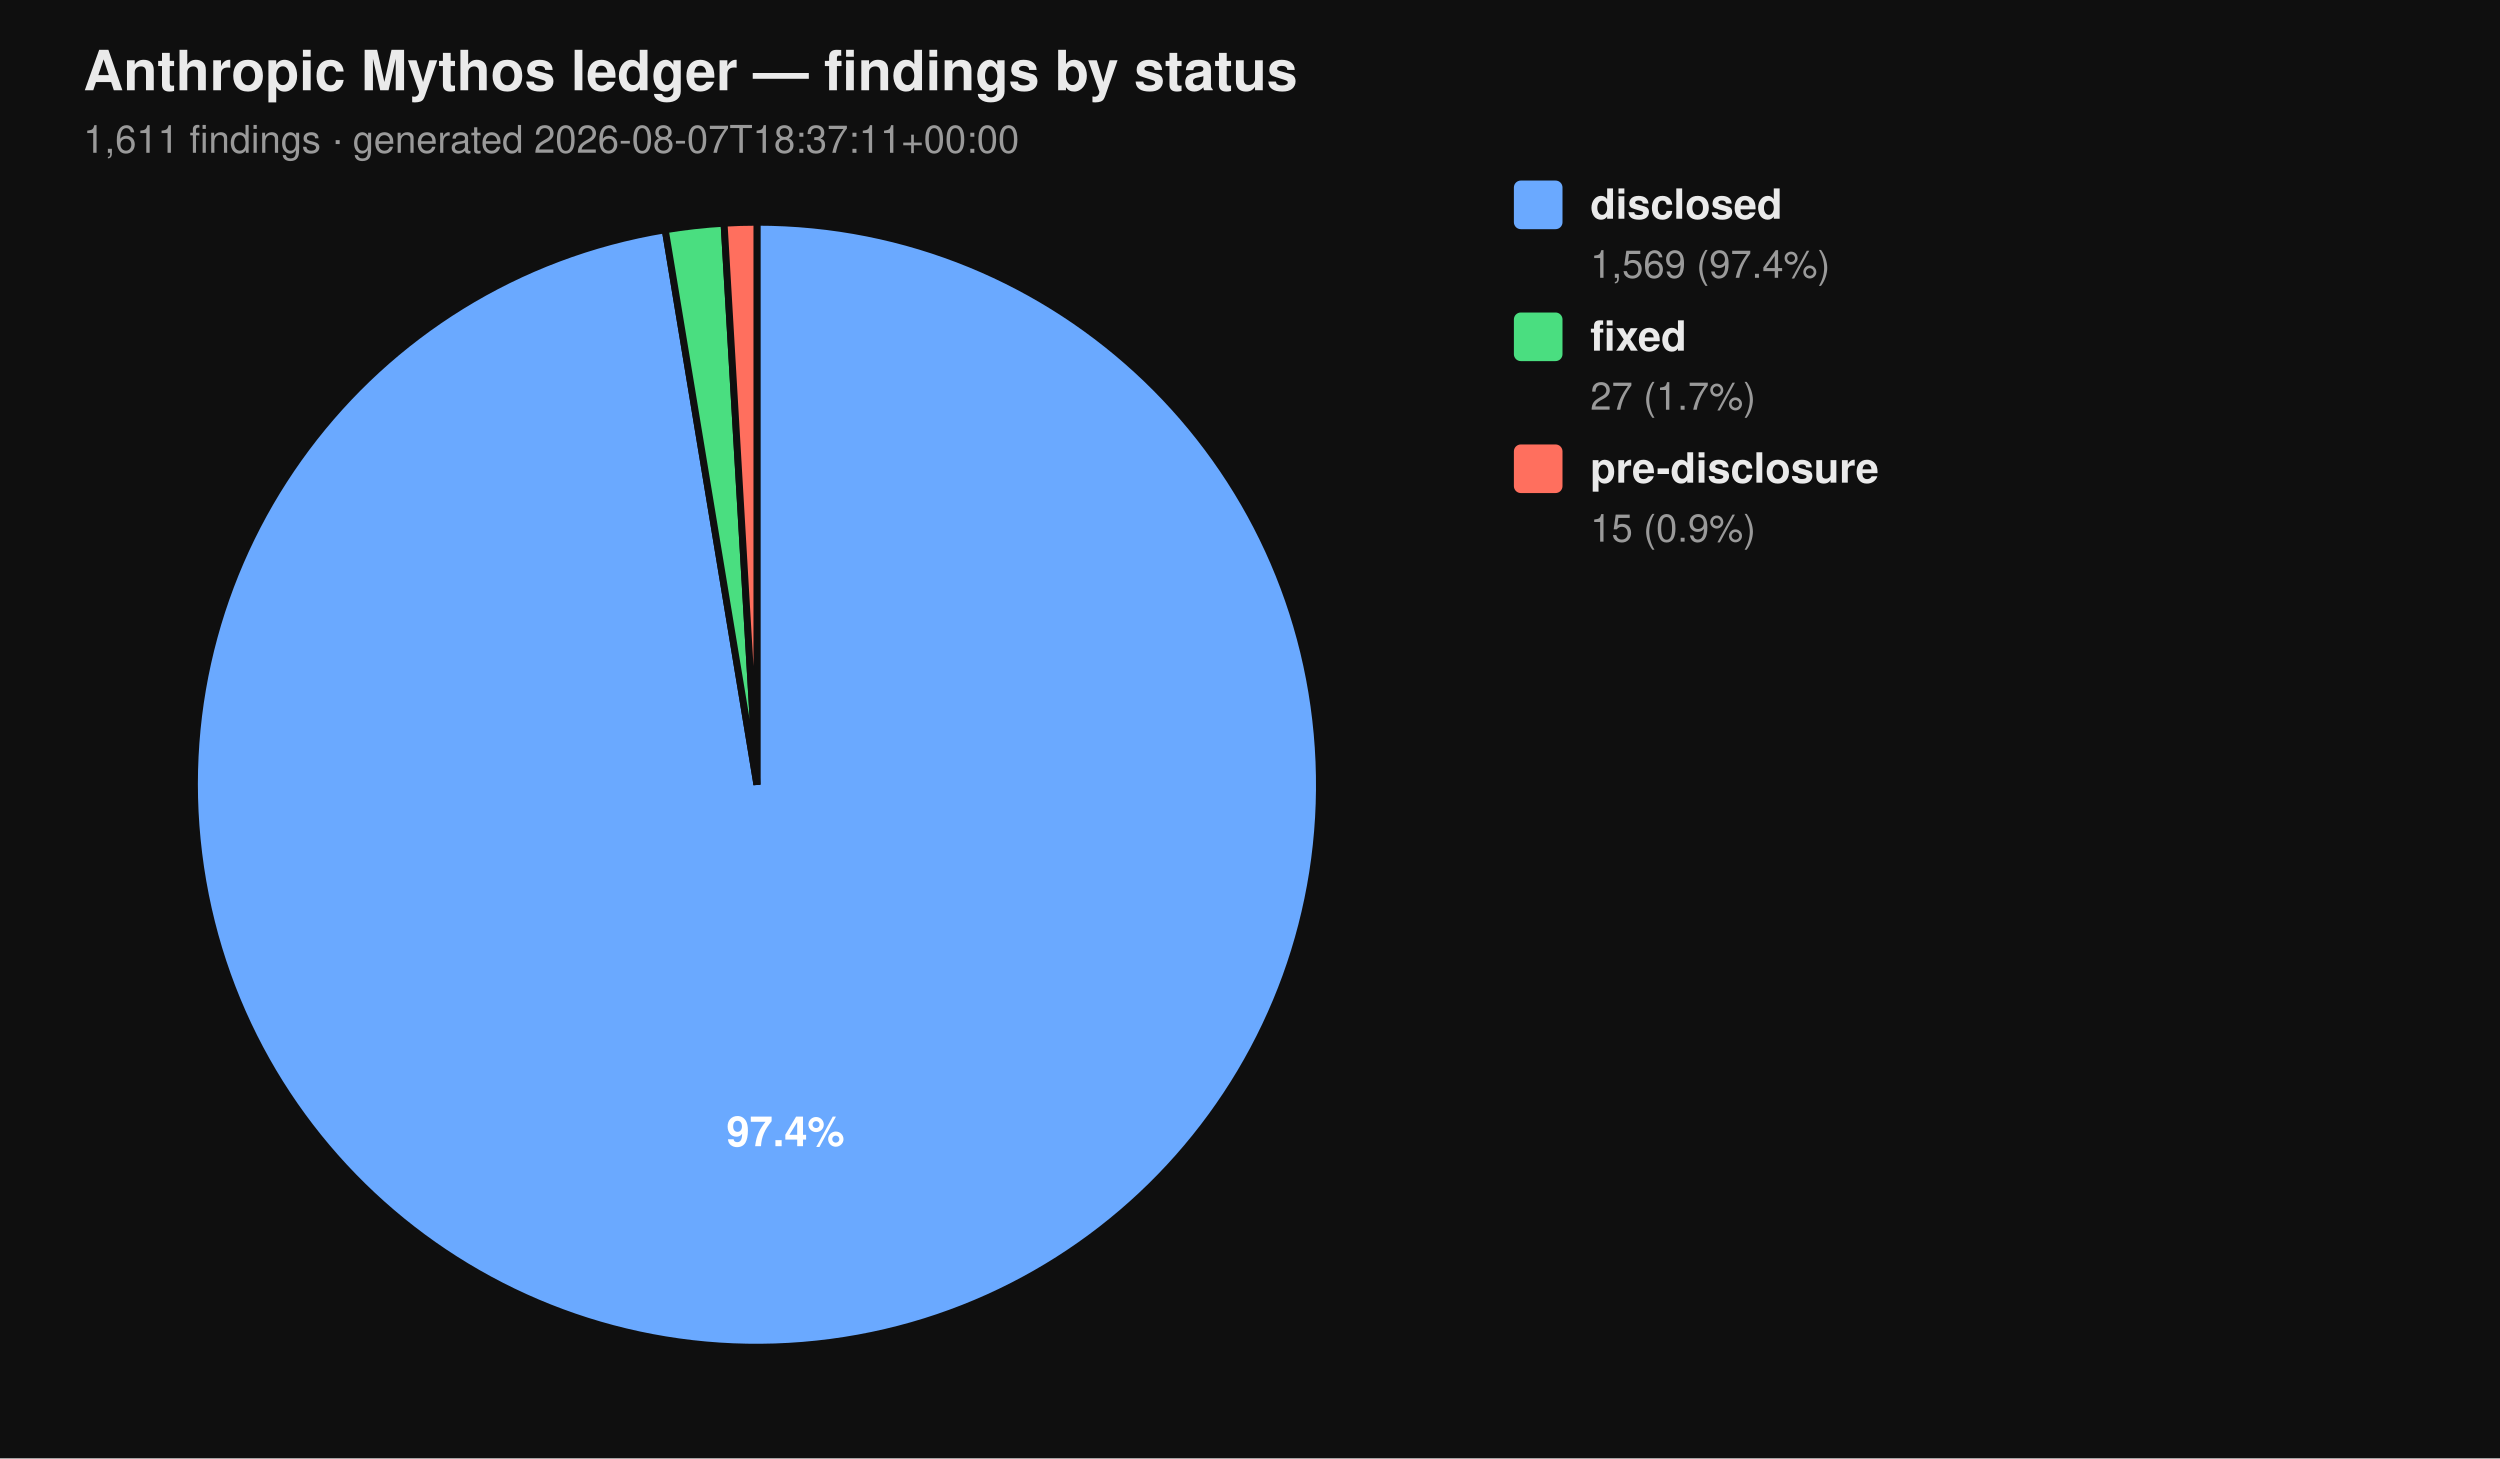
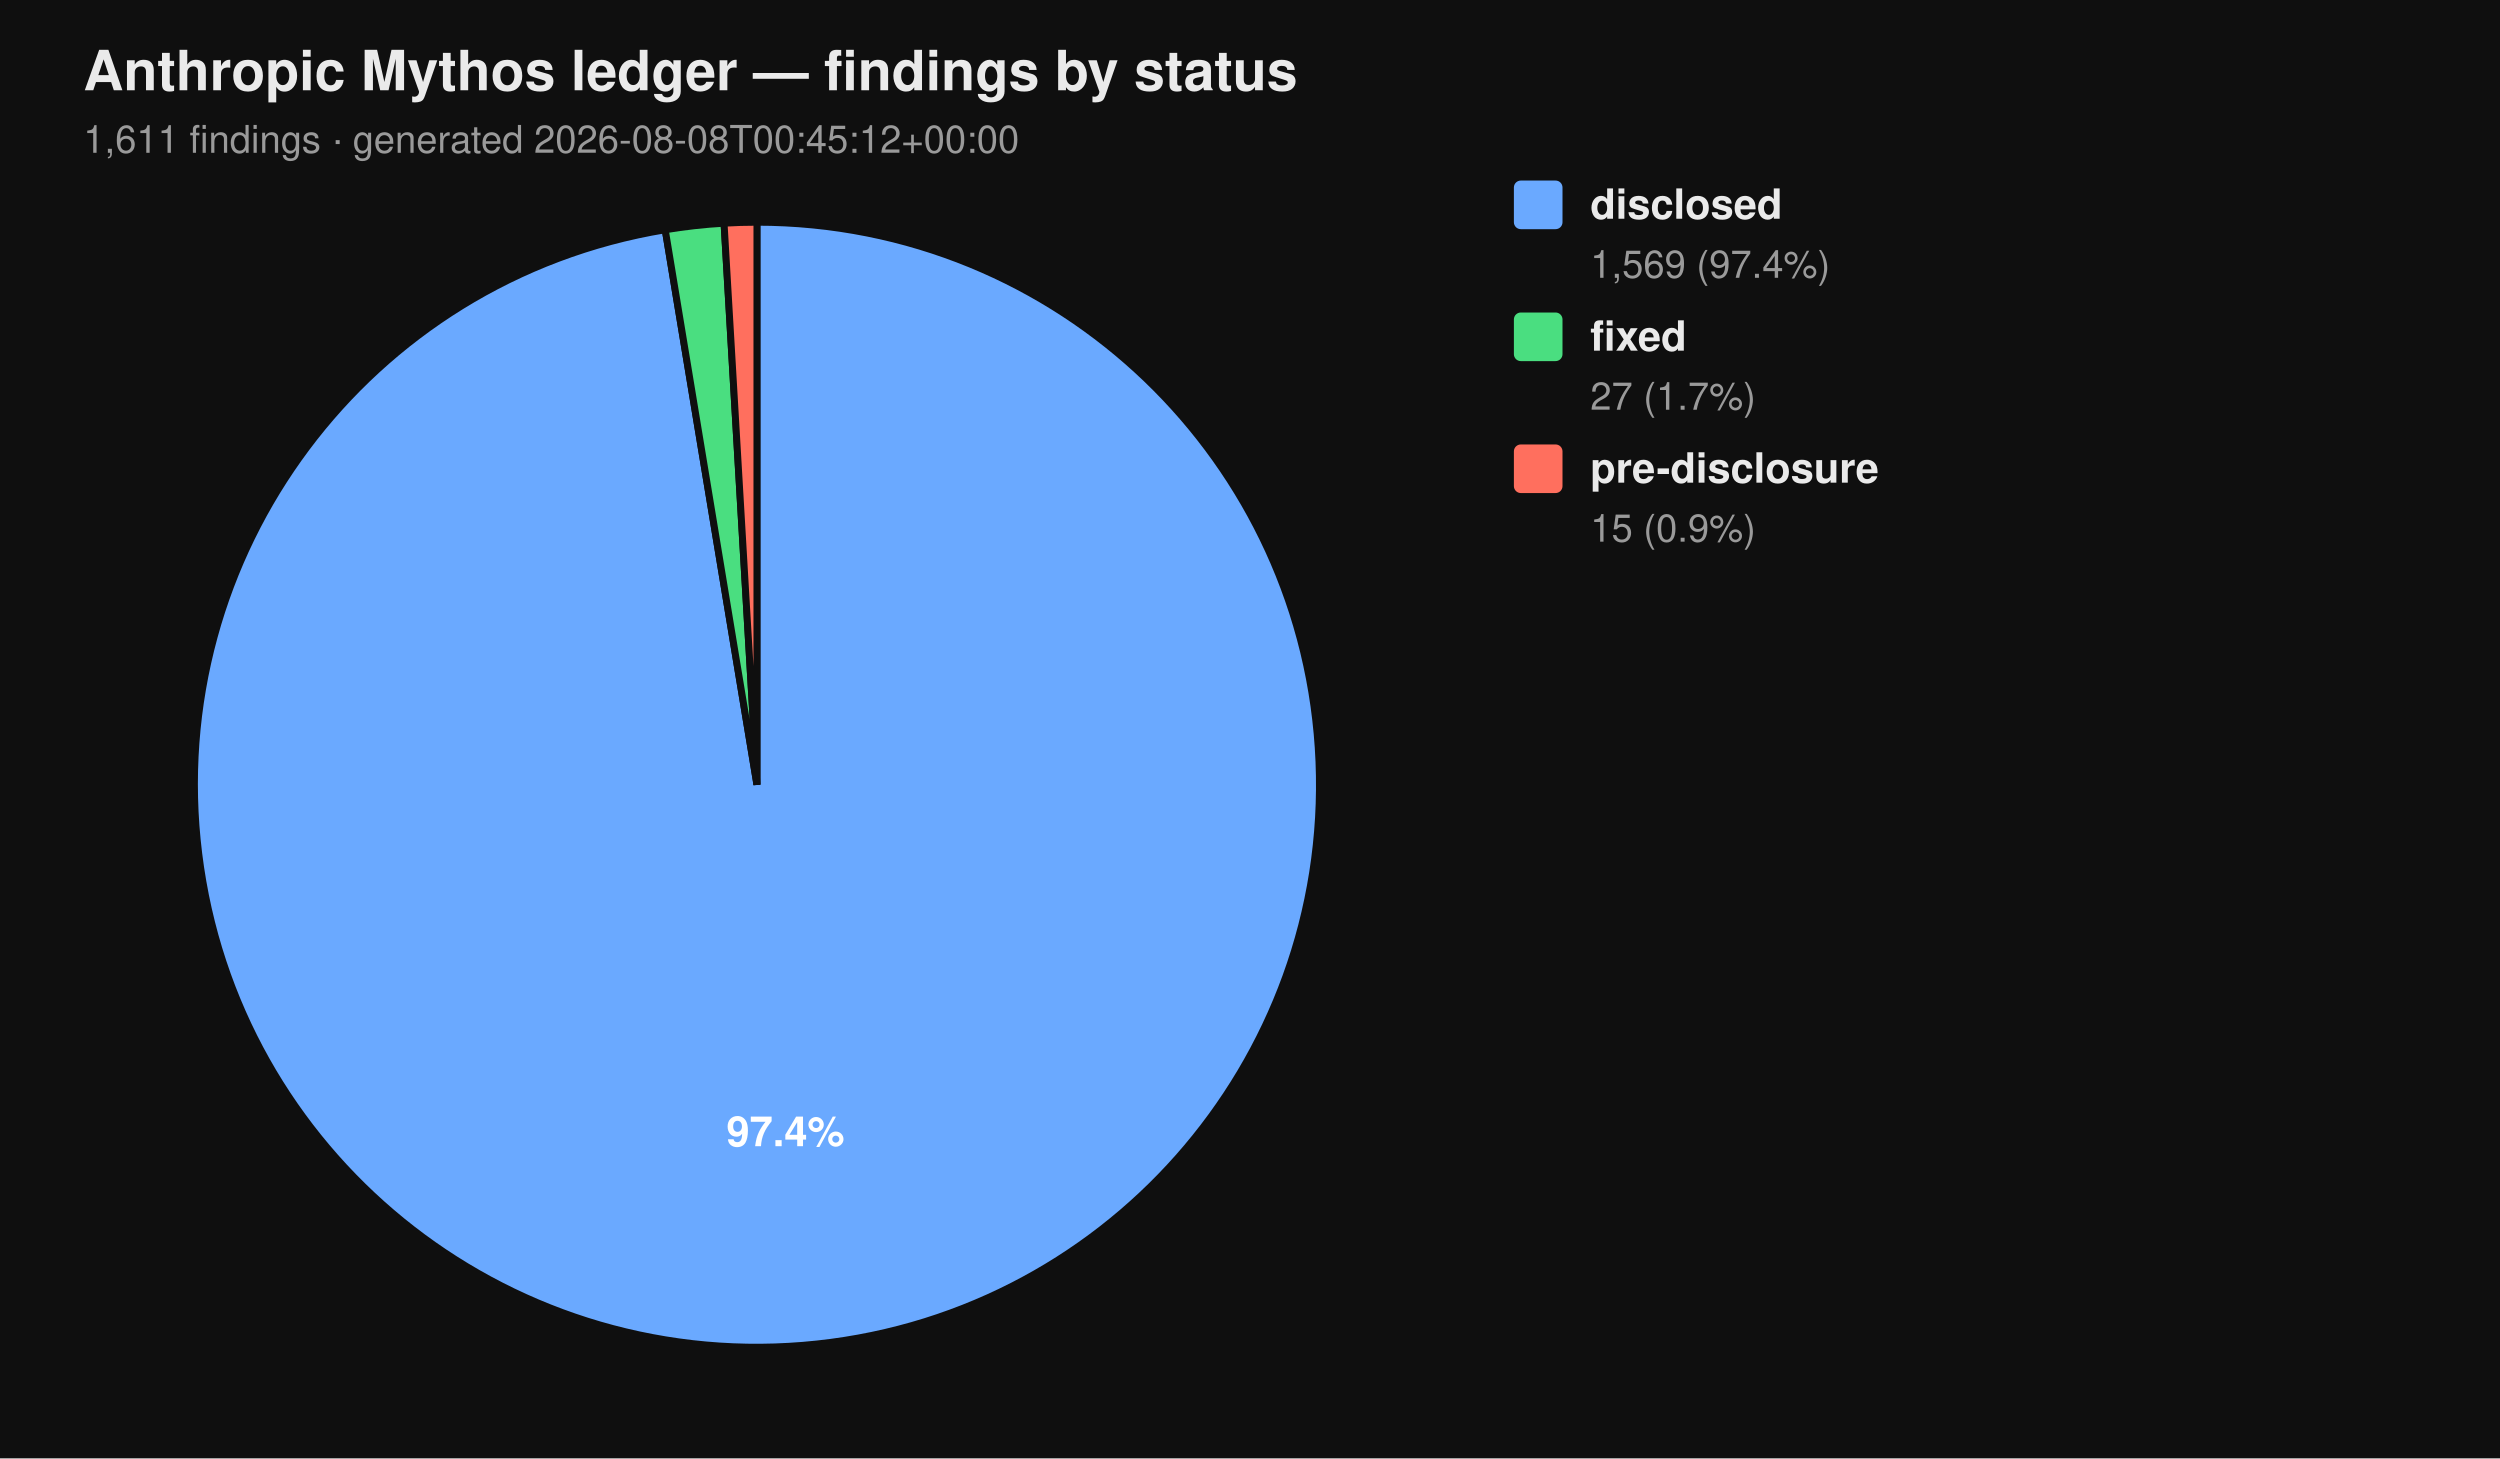
<svg xmlns="http://www.w3.org/2000/svg" viewBox="0 0 720 420" width="720" height="420" font-family="-apple-system, BlinkMacSystemFont, 'Segoe UI', Helvetica, Arial, sans-serif">
  <rect width="100%" height="100%" fill="#0f0f0f" />
  <text x="24" y="26" fill="#eaeaea" font-size="16" font-weight="700">Anthropic Mythos ledger — findings by status</text>
-   <text x="24" y="44" fill="#9a9a9a" font-size="11">1,611 findings  ·  generated 2026-08-07T18:37:11+00:00</text>
+   <text x="24" y="44" fill="#9a9a9a" font-size="11">1,611 findings  ·  generated 2026-08-08T00:45:12+00:00</text>
  <path d="M 218.00 226.00 L 218.00 64.00 A 162.00 162.00 0 1 1 191.58 66.17 Z" fill="#6aa9ff" stroke="#0f0f0f" stroke-width="2" />
  <path d="M 218.00 226.00 L 191.58 66.17 A 162.00 162.00 0 0 1 208.53 64.28 Z" fill="#4ade80" stroke="#0f0f0f" stroke-width="2" />
  <path d="M 218.00 226.00 L 208.53 64.28 A 162.00 162.00 0 0 1 218.00 64.00 Z" fill="#ff6f5e" stroke="#0f0f0f" stroke-width="2" />
  <text x="226.22" y="330.10" text-anchor="middle" fill="#ffffff" font-size="12" font-weight="700">97.4%</text>
  <rect x="436" y="52" width="14" height="14" rx="2" ry="2" fill="#6aa9ff" />
  <text x="458" y="63" fill="#eaeaea" font-size="12" font-weight="600">disclosed</text>
  <text x="458" y="80" fill="#9a9a9a" font-size="11">1,569 (97.4%)</text>
  <rect x="436" y="90" width="14" height="14" rx="2" ry="2" fill="#4ade80" />
  <text x="458" y="101" fill="#eaeaea" font-size="12" font-weight="600">fixed</text>
  <text x="458" y="118" fill="#9a9a9a" font-size="11">27 (1.7%)</text>
  <rect x="436" y="128" width="14" height="14" rx="2" ry="2" fill="#ff6f5e" />
  <text x="458" y="139" fill="#eaeaea" font-size="12" font-weight="600">pre-disclosure</text>
  <text x="458" y="156" fill="#9a9a9a" font-size="11">15 (0.9%)</text>
</svg>
